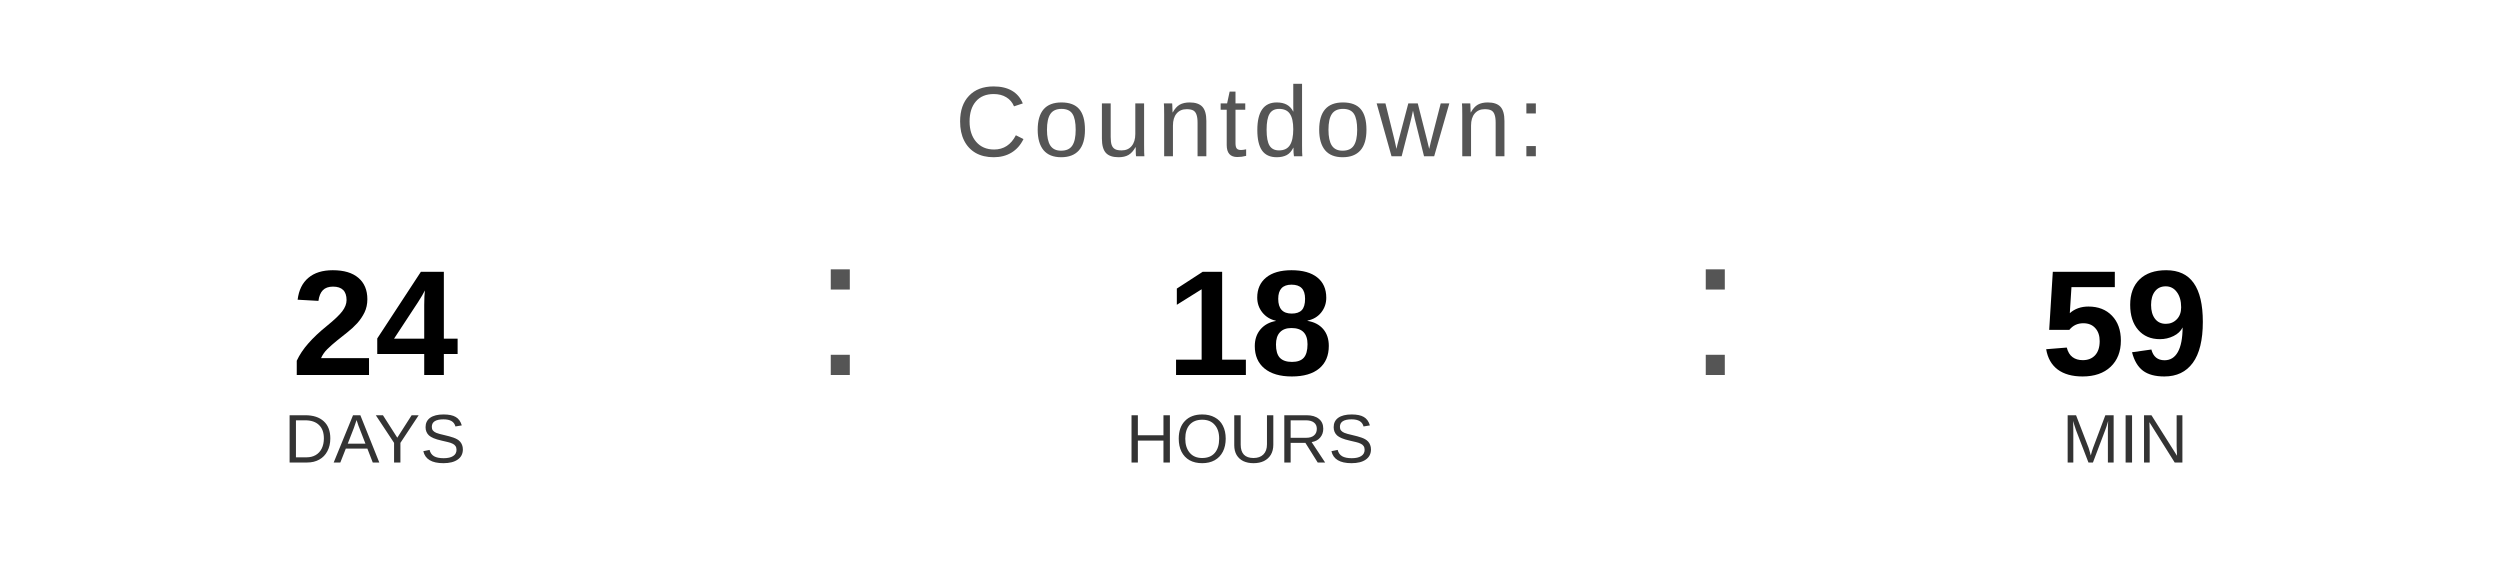
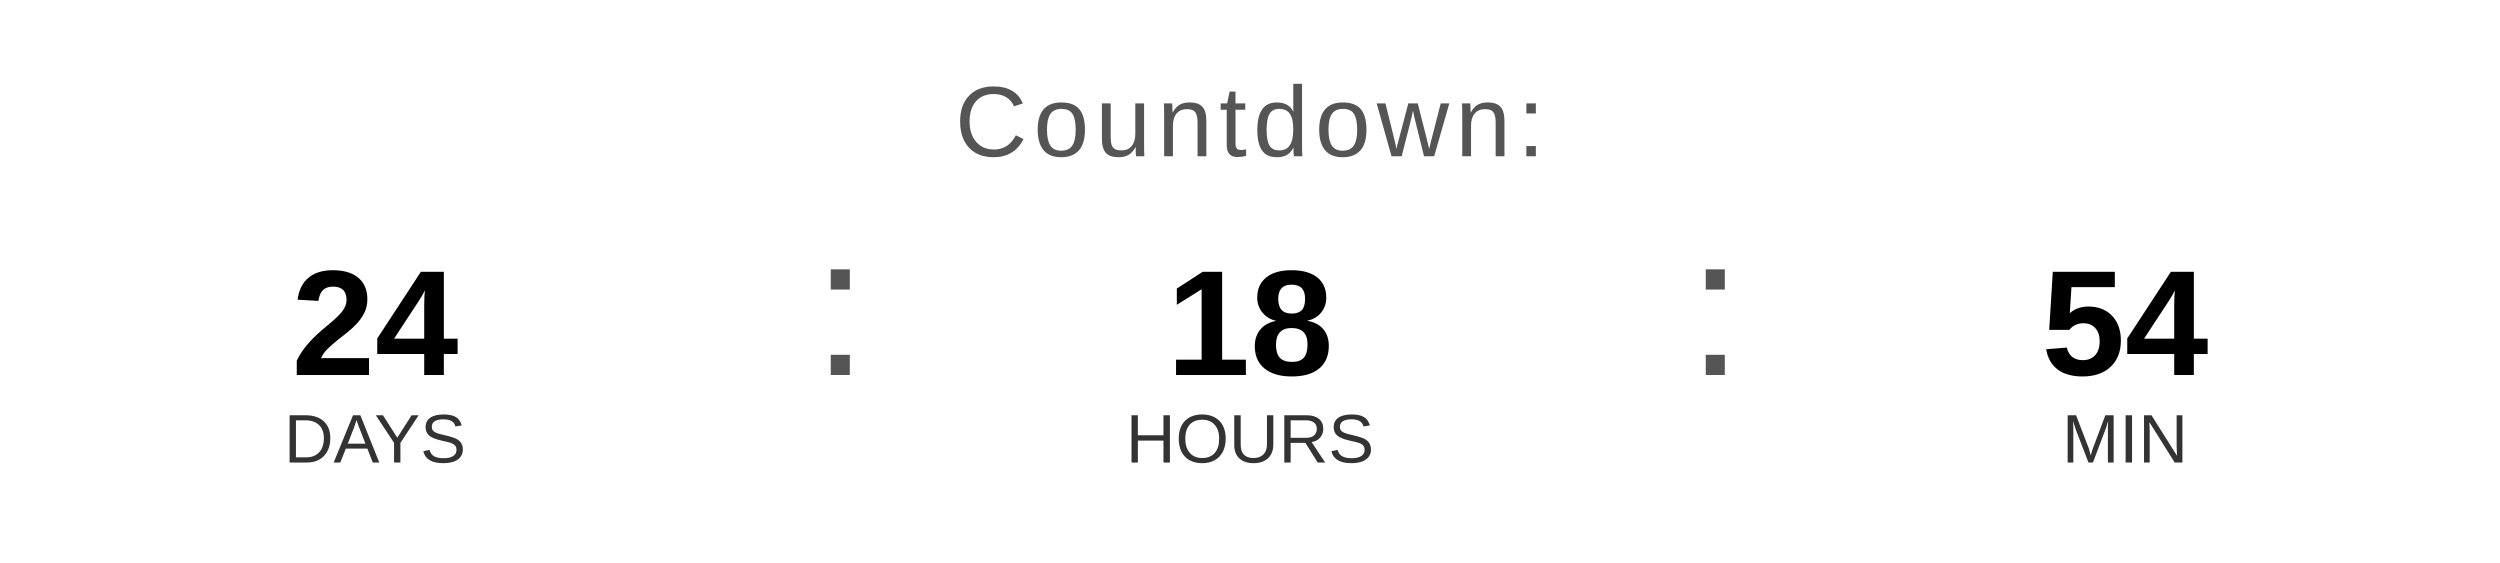
<svg xmlns="http://www.w3.org/2000/svg" width="400" height="90" viewBox="0 0 400 90">
  <text x="200" y="25" font-family="Arial, Helvetica, sans-serif" font-size="16" fill="#555555" text-anchor="middle" letter-spacing="1">
    Countdown:
  </text>
  <text x="60" y="60" font-family="Arial, Helvetica, sans-serif" font-size="24" font-weight="bold" fill="#000000" text-anchor="middle">24</text>
  <text x="60" y="74" font-family="Arial, Helvetica, sans-serif" font-size="11" fill="#333333" text-anchor="middle">DAYS</text>
  <text x="130" y="60" font-family="Arial, sans-serif" font-size="32" fill="#555555">:</text>
  <text x="200" y="60" font-family="Arial, Helvetica, sans-serif" font-size="24" font-weight="bold" fill="#000000" text-anchor="middle">18</text>
  <text x="200" y="74" font-family="Arial, Helvetica, sans-serif" font-size="11" fill="#333333" text-anchor="middle">HOURS</text>
  <text x="270" y="60" font-family="Arial, sans-serif" font-size="32" fill="#555555">:</text>
-   <text x="340" y="60" font-family="Arial, Helvetica, sans-serif" font-size="24" font-weight="bold" fill="#000000" text-anchor="middle">59</text>
+   <text x="340" y="60" font-family="Arial, Helvetica, sans-serif" font-size="24" font-weight="bold" fill="#000000" text-anchor="middle">54</text>
  <text x="340" y="74" font-family="Arial, Helvetica, sans-serif" font-size="11" fill="#333333" text-anchor="middle">MIN</text>
</svg>
